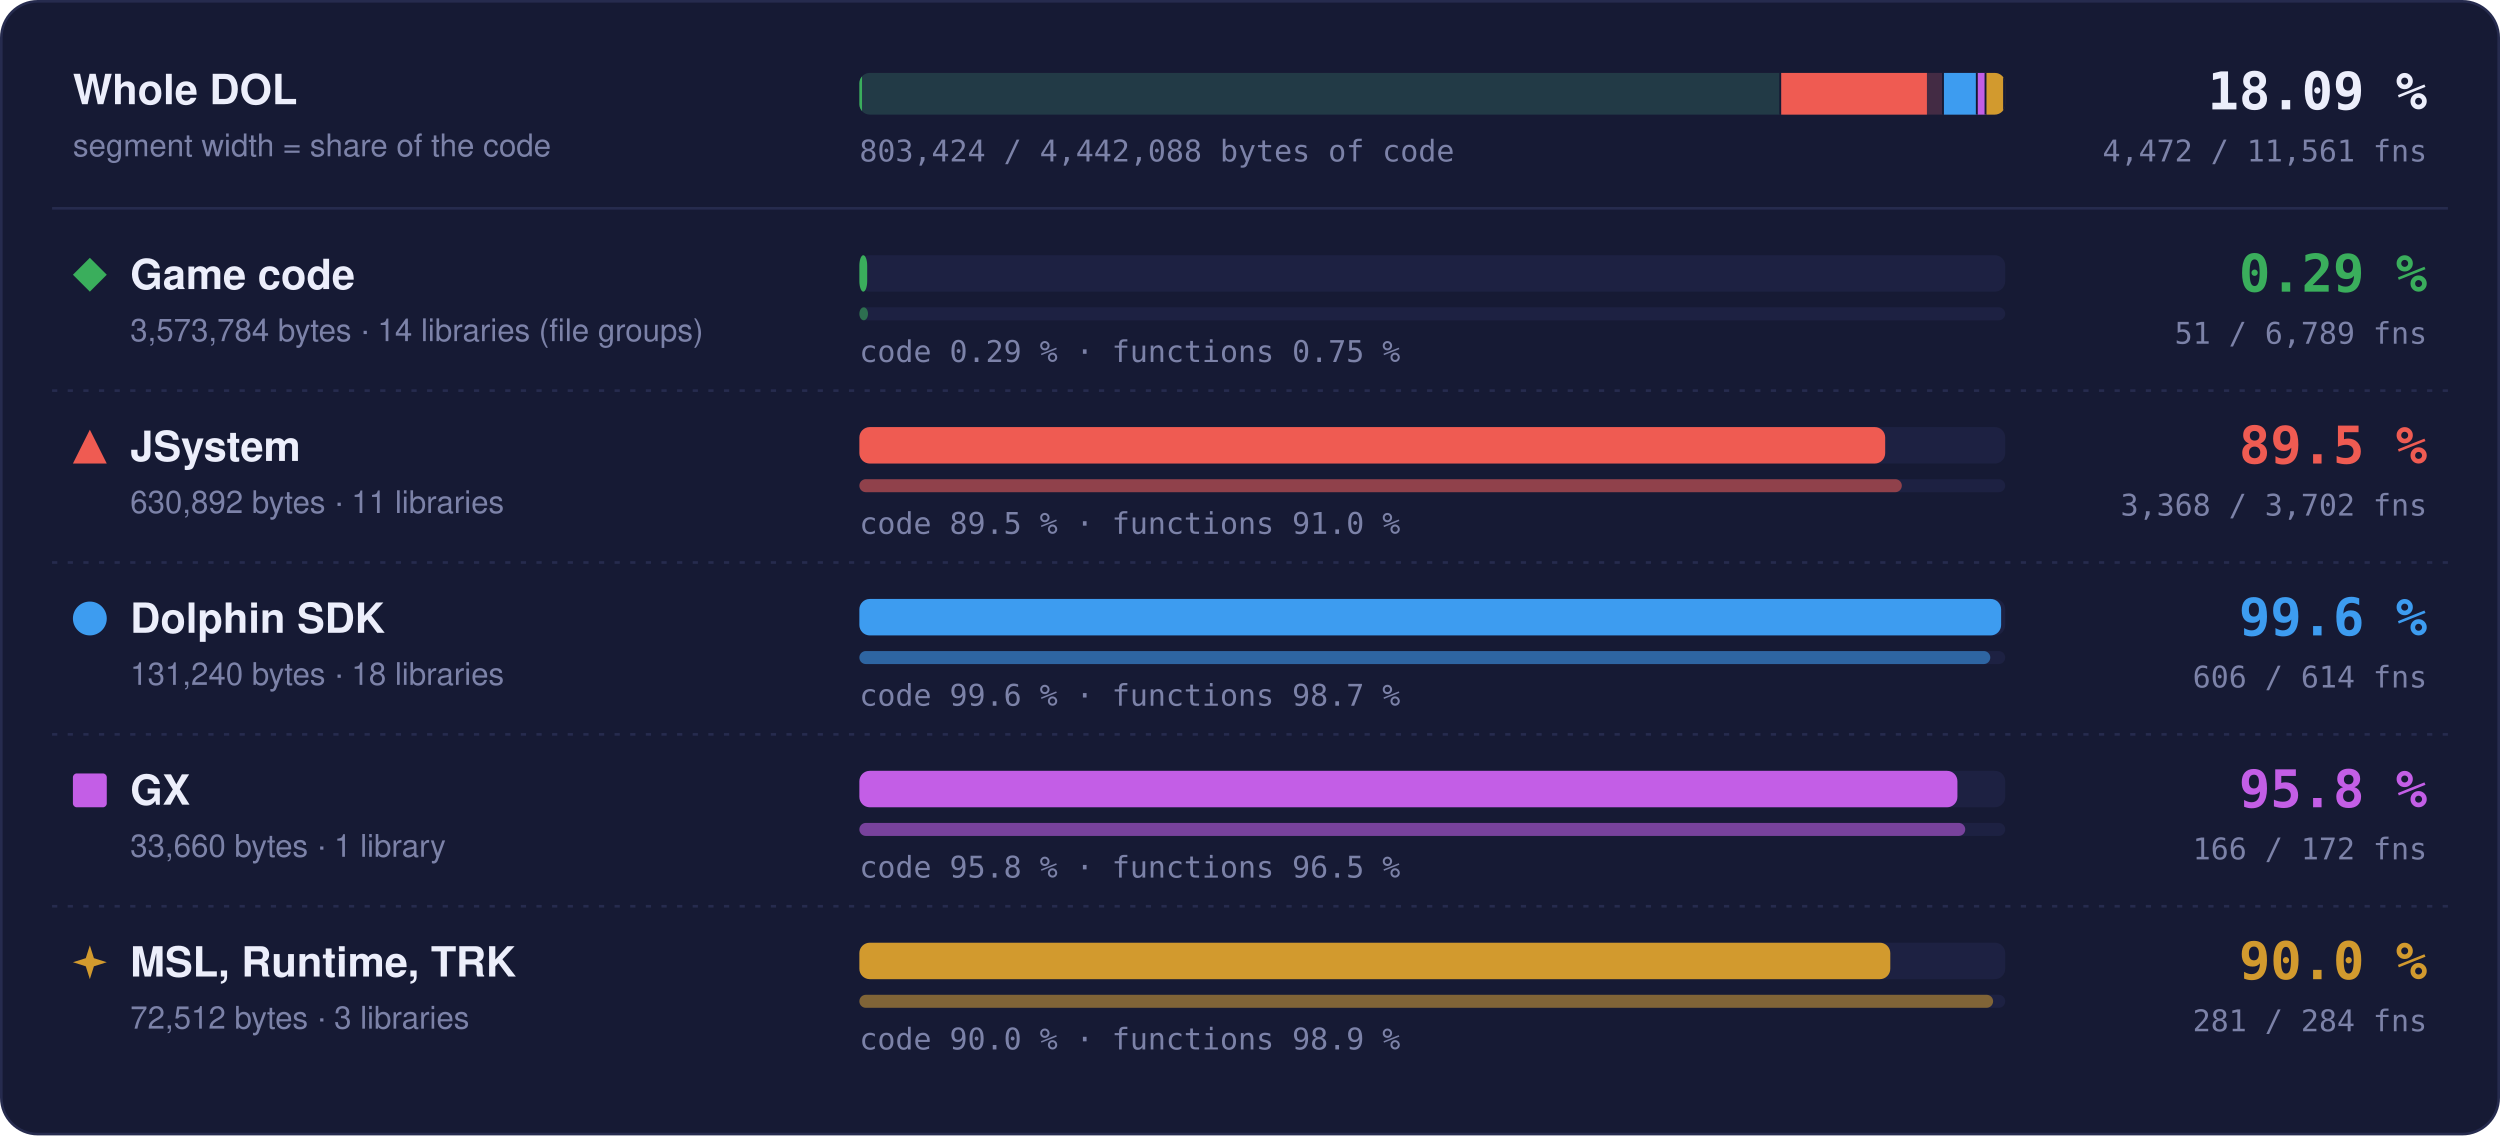
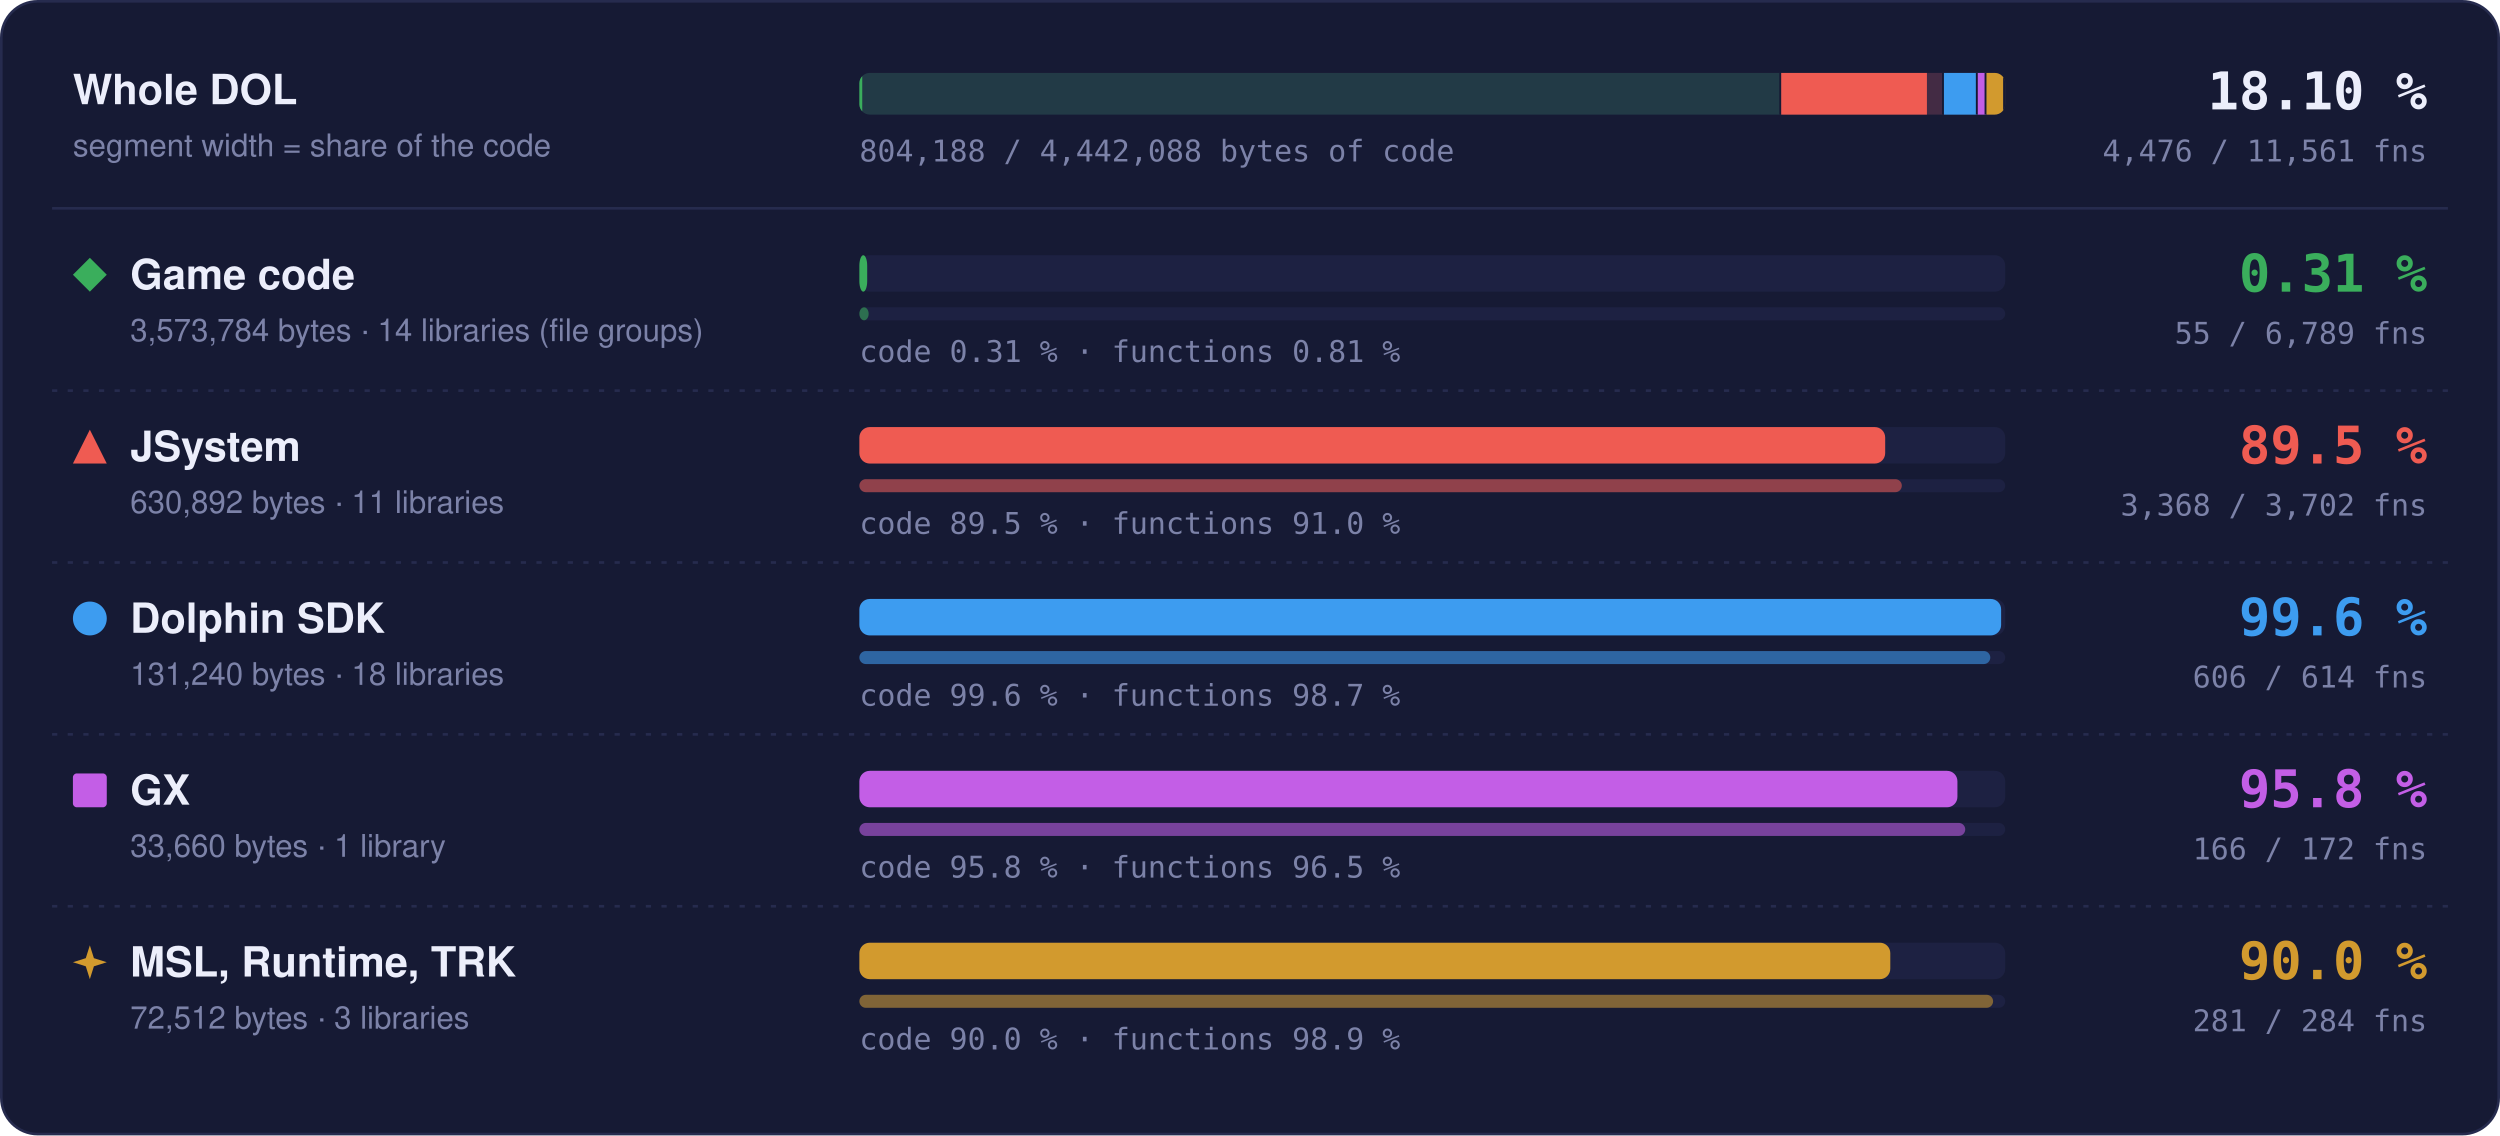
- <svg xmlns="http://www.w3.org/2000/svg" width="960" height="436" viewBox="0 0 960 436" role="img" aria-label="Matched code and functions per region: Game code 0.29 % of code, 51 of 6789 functions; JSystem 89.5 % of code, 3368 of 3702 functions; Dolphin SDK 99.6 % of code, 606 of 614 functions; GX 95.8 % of code, 166 of 172 functions; MSL, Runtime, TRK 90.0 % of code, 281 of 284 functions">
+ <svg xmlns="http://www.w3.org/2000/svg" width="960" height="436" viewBox="0 0 960 436" role="img" aria-label="Matched code and functions per region: Game code 0.31 % of code, 55 of 6789 functions; JSystem 89.5 % of code, 3368 of 3702 functions; Dolphin SDK 99.6 % of code, 606 of 614 functions; GX 95.8 % of code, 166 of 172 functions; MSL, Runtime, TRK 90.0 % of code, 281 of 284 functions">
  <style>text { font-family: -apple-system, BlinkMacSystemFont, 'Segoe UI', Helvetica, Arial, sans-serif; } .mono { font-family: ui-monospace, SFMono-Regular, 'SF Mono', Menlo, Consolas, monospace; } .grow { transform-box: fill-box; transform-origin: 0 50%; animation: grow 1.4s cubic-bezier(.2,.8,.2,1) both; } @keyframes grow { from { transform: scaleX(0); } } @media (prefers-reduced-motion: reduce) { * { animation: none !important; } }</style>
  <rect x="0.5" y="0.5" width="959" height="435" rx="14" fill="#161a34" stroke="#262b4e" />
  <text x="28" y="40" font-size="16" font-weight="700" fill="#eceefb">Whole DOL</text>
  <text x="28" y="60" font-size="12" fill="#7c82a8">segment width = share of the code</text>
  <rect x="330" y="28" width="440" height="16" rx="4" fill="#1d2142" />
  <clipPath id="wb">
    <rect x="330" y="28" width="440" height="16" rx="4" />
  </clipPath>
  <g clip-path="url(#wb)">
    <rect x="330.00" y="28" width="353.99" height="16" fill="#3aae5c" fill-opacity="0.18" />
-     <rect class="grow" x="330.00" y="28" width="1.02" height="16" fill="#3aae5c" />
+     <rect class="grow" x="330.00" y="28" width="1.10" height="16" fill="#3aae5c" />
    <rect x="683.24" y="28" width="1.5" height="16" fill="#161a34" />
    <rect x="683.99" y="28" width="62.49" height="16" fill="#ef5b52" fill-opacity="0.18" />
    <rect class="grow" x="683.99" y="28" width="55.95" height="16" fill="#ef5b52" />
    <rect x="745.73" y="28" width="1.5" height="16" fill="#161a34" />
    <rect x="746.48" y="28" width="13.00" height="16" fill="#3d9cf0" fill-opacity="0.18" />
    <rect class="grow" x="746.48" y="28" width="12.95" height="16" fill="#3d9cf0" />
    <rect x="758.73" y="28" width="1.5" height="16" fill="#161a34" />
    <rect x="759.48" y="28" width="3.33" height="16" fill="#c35ee6" fill-opacity="0.18" />
    <rect class="grow" x="759.48" y="28" width="3.20" height="16" fill="#c35ee6" />
    <rect x="762.07" y="28" width="1.5" height="16" fill="#161a34" />
    <rect x="762.82" y="28" width="7.18" height="16" fill="#d29a2e" fill-opacity="0.18" />
    <rect class="grow" x="762.82" y="28" width="6.46" height="16" fill="#d29a2e" />
    <rect x="769.25" y="28" width="1.5" height="16" fill="#161a34" />
  </g>
-   <text x="932" y="42" text-anchor="end" class="mono" font-size="20" font-weight="700" fill="#eceefb">18.09 %</text>
-   <text x="932" y="62" text-anchor="end" class="mono" font-size="11.5" fill="#7c82a8">4,472 / 11,561 fns</text>
-   <text x="330" y="62" class="mono" font-size="11.5" fill="#7c82a8">803,424 / 4,442,088 bytes of code</text>
+   <text x="932" y="42" text-anchor="end" class="mono" font-size="20" font-weight="700" fill="#eceefb">18.10 %</text>
+   <text x="932" y="62" text-anchor="end" class="mono" font-size="11.5" fill="#7c82a8">4,476 / 11,561 fns</text>
+   <text x="330" y="62" class="mono" font-size="11.5" fill="#7c82a8">804,188 / 4,442,088 bytes of code</text>
  <line x1="20" x2="940" y1="80" y2="80" stroke="#262b4e" />
  <g fill="#3aae5c">
    <path d="M34.5 99L41 105.5L34.5 112L28 105.5Z" />
  </g>
  <text x="50" y="111" font-size="16" font-weight="700" fill="#eceefb">Game code</text>
  <text x="50" y="131" font-size="12" fill="#7c82a8">3,573,784 bytes · 14 libraries (file groups)</text>
  <rect x="330" y="98" width="440" height="14" rx="4" fill="#1d2142" />
  <rect class="grow" style="animation-delay:0.0s" x="330" y="98" width="3.00" height="14" rx="4" fill="#3aae5c" />
  <rect x="330" y="118" width="440" height="5" rx="2.5" fill="#1d2142" />
-   <rect class="grow" style="animation-delay:0.2s" x="330" y="118" width="3.31" height="5" rx="2.5" fill="#3aae5c" fill-opacity="0.55" />
-   <text x="330" y="139" class="mono" font-size="11.5" fill="#7c82a8">code 0.29 % · functions 0.75 %</text>
-   <text x="932" y="112" text-anchor="end" class="mono" font-size="20" font-weight="700" fill="#3aae5c">0.29 %</text>
-   <text x="932" y="132" text-anchor="end" class="mono" font-size="11.5" fill="#7c82a8">51 / 6,789 fns</text>
+   <rect class="grow" style="animation-delay:0.2s" x="330" y="118" width="3.56" height="5" rx="2.5" fill="#3aae5c" fill-opacity="0.55" />
+   <text x="330" y="139" class="mono" font-size="11.5" fill="#7c82a8">code 0.31 % · functions 0.81 %</text>
+   <text x="932" y="112" text-anchor="end" class="mono" font-size="20" font-weight="700" fill="#3aae5c">0.31 %</text>
+   <text x="932" y="132" text-anchor="end" class="mono" font-size="11.5" fill="#7c82a8">55 / 6,789 fns</text>
  <line x1="20" x2="940" y1="150" y2="150" stroke="#262b4e" stroke-dasharray="2 4" />
  <g fill="#ef5b52">
    <path d="M34.5 165L41 178L28 178Z" />
  </g>
  <text x="50" y="177" font-size="16" font-weight="700" fill="#eceefb">JSystem</text>
  <text x="50" y="197" font-size="12" fill="#7c82a8">630,892 bytes · 11 libraries</text>
  <rect x="330" y="164" width="440" height="14" rx="4" fill="#1d2142" />
  <rect class="grow" style="animation-delay:0.1s" x="330" y="164" width="393.91" height="14" rx="4" fill="#ef5b52" />
  <rect x="330" y="184" width="440" height="5" rx="2.5" fill="#1d2142" />
  <rect class="grow" style="animation-delay:0.3s" x="330" y="184" width="400.30" height="5" rx="2.5" fill="#ef5b52" fill-opacity="0.55" />
  <text x="330" y="205" class="mono" font-size="11.5" fill="#7c82a8">code 89.5 % · functions 91.0 %</text>
  <text x="932" y="178" text-anchor="end" class="mono" font-size="20" font-weight="700" fill="#ef5b52">89.5 %</text>
  <text x="932" y="198" text-anchor="end" class="mono" font-size="11.5" fill="#7c82a8">3,368 / 3,702 fns</text>
  <line x1="20" x2="940" y1="216" y2="216" stroke="#262b4e" stroke-dasharray="2 4" />
  <g fill="#3d9cf0">
    <circle cx="34.5" cy="237.5" r="6.5" />
  </g>
  <text x="50" y="243" font-size="16" font-weight="700" fill="#eceefb">Dolphin SDK</text>
  <text x="50" y="263" font-size="12" fill="#7c82a8">131,240 bytes · 18 libraries</text>
  <rect x="330" y="230" width="440" height="14" rx="4" fill="#1d2142" />
  <rect class="grow" style="animation-delay:0.2s" x="330" y="230" width="438.43" height="14" rx="4" fill="#3d9cf0" />
  <rect x="330" y="250" width="440" height="5" rx="2.5" fill="#1d2142" />
  <rect class="grow" style="animation-delay:0.4s" x="330" y="250" width="434.27" height="5" rx="2.5" fill="#3d9cf0" fill-opacity="0.55" />
  <text x="330" y="271" class="mono" font-size="11.5" fill="#7c82a8">code 99.6 % · functions 98.7 %</text>
  <text x="932" y="244" text-anchor="end" class="mono" font-size="20" font-weight="700" fill="#3d9cf0">99.6 %</text>
  <text x="932" y="264" text-anchor="end" class="mono" font-size="11.5" fill="#7c82a8">606 / 614 fns</text>
  <line x1="20" x2="940" y1="282" y2="282" stroke="#262b4e" stroke-dasharray="2 4" />
  <g fill="#c35ee6">
    <rect x="28" y="297" width="13" height="13" rx="1.5" />
  </g>
  <text x="50" y="309" font-size="16" font-weight="700" fill="#eceefb">GX</text>
  <text x="50" y="329" font-size="12" fill="#7c82a8">33,660 bytes · 1 library</text>
  <rect x="330" y="296" width="440" height="14" rx="4" fill="#1d2142" />
  <rect class="grow" style="animation-delay:0.3s" x="330" y="296" width="421.65" height="14" rx="4" fill="#c35ee6" />
  <rect x="330" y="316" width="440" height="5" rx="2.5" fill="#1d2142" />
  <rect class="grow" style="animation-delay:0.5s" x="330" y="316" width="424.65" height="5" rx="2.5" fill="#c35ee6" fill-opacity="0.55" />
  <text x="330" y="337" class="mono" font-size="11.5" fill="#7c82a8">code 95.8 % · functions 96.5 %</text>
  <text x="932" y="310" text-anchor="end" class="mono" font-size="20" font-weight="700" fill="#c35ee6">95.8 %</text>
  <text x="932" y="330" text-anchor="end" class="mono" font-size="11.5" fill="#7c82a8">166 / 172 fns</text>
  <line x1="20" x2="940" y1="348" y2="348" stroke="#262b4e" stroke-dasharray="2 4" />
  <g fill="#d29a2e">
    <path d="M34.5 363L36.06 367.94L41 369.5L36.06 371.06L34.5 376L32.94 371.06L28 369.5L32.94 367.94Z" />
  </g>
  <text x="50" y="375" font-size="16" font-weight="700" fill="#eceefb">MSL, Runtime, TRK</text>
  <text x="50" y="395" font-size="12" fill="#7c82a8">72,512 bytes · 3 libraries</text>
  <rect x="330" y="362" width="440" height="14" rx="4" fill="#1d2142" />
  <rect class="grow" style="animation-delay:0.4s" x="330" y="362" width="395.87" height="14" rx="4" fill="#d29a2e" />
  <rect x="330" y="382" width="440" height="5" rx="2.5" fill="#1d2142" />
  <rect class="grow" style="animation-delay:0.6s" x="330" y="382" width="435.35" height="5" rx="2.5" fill="#d29a2e" fill-opacity="0.55" />
  <text x="330" y="403" class="mono" font-size="11.5" fill="#7c82a8">code 90.0 % · functions 98.9 %</text>
  <text x="932" y="376" text-anchor="end" class="mono" font-size="20" font-weight="700" fill="#d29a2e">90.0 %</text>
  <text x="932" y="396" text-anchor="end" class="mono" font-size="11.5" fill="#7c82a8">281 / 284 fns</text>
</svg>
